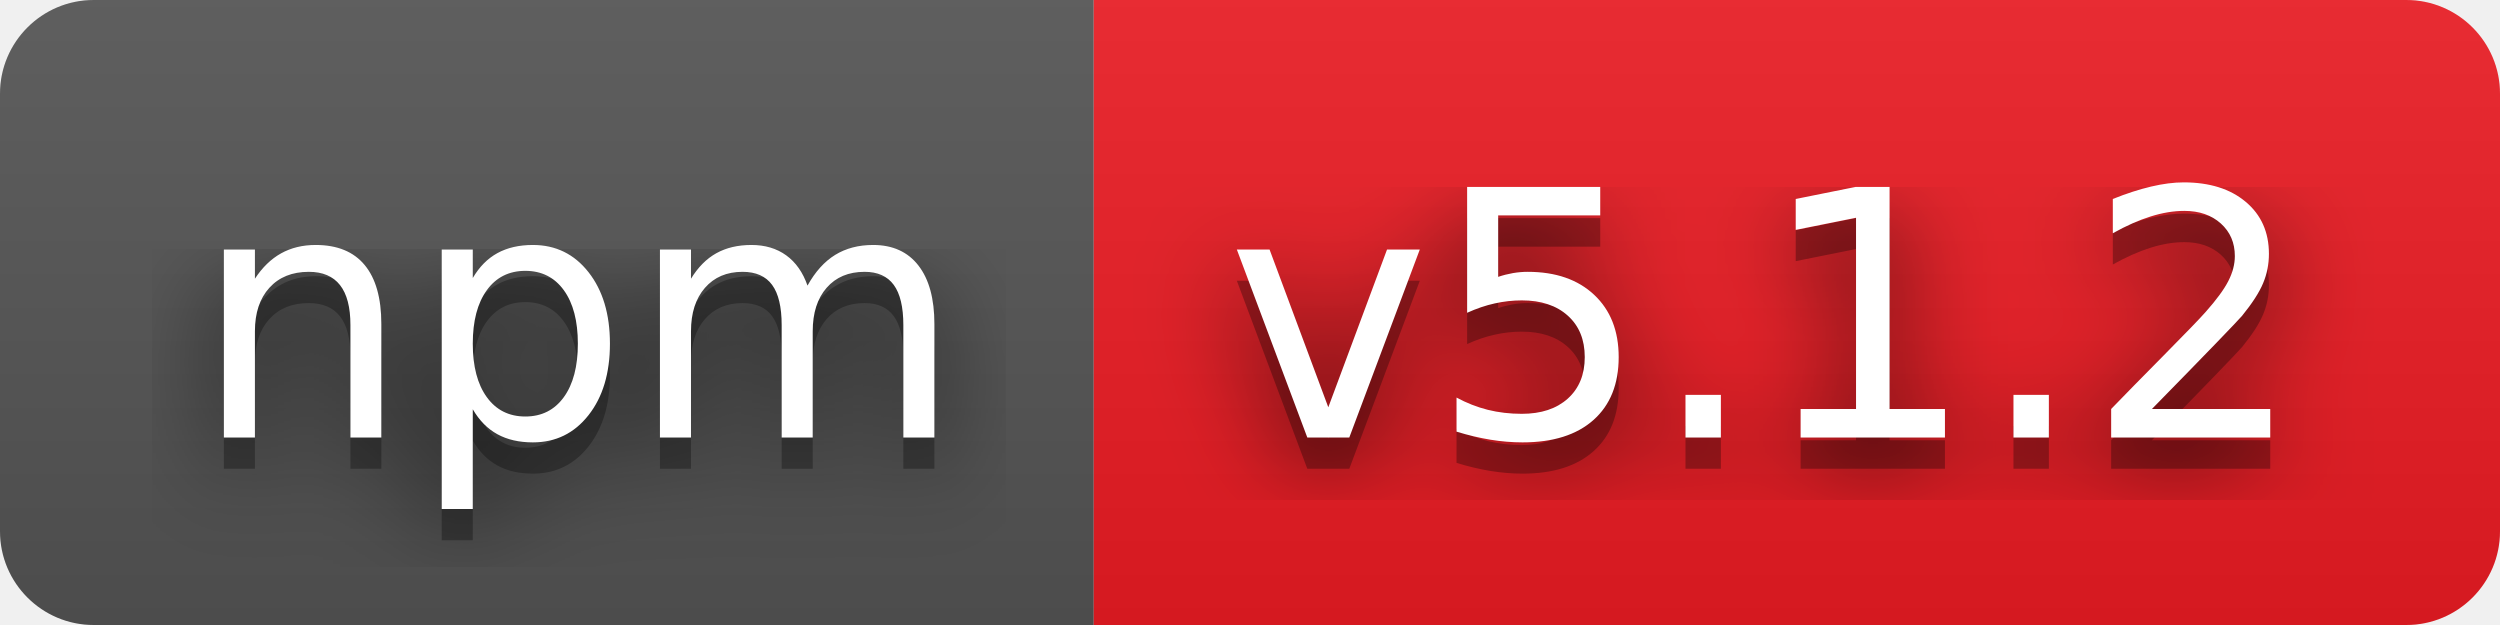
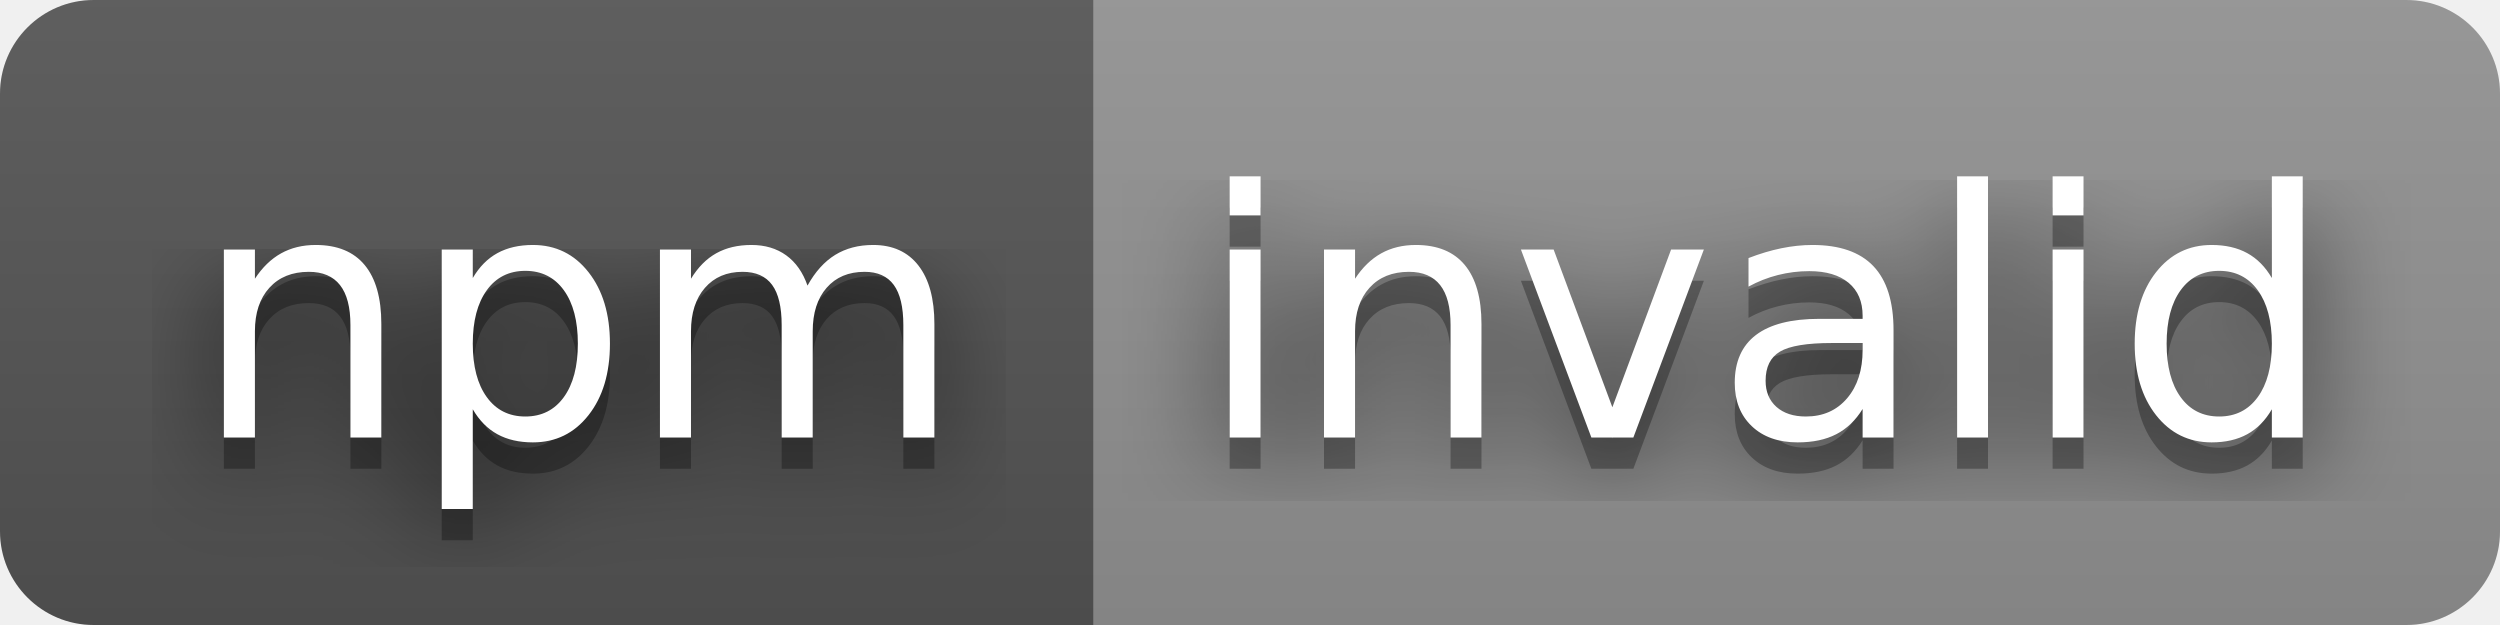
- <svg xmlns="http://www.w3.org/2000/svg" width="80" height="20" role="img" aria-label="npm: v5.1.2">
+ <svg xmlns="http://www.w3.org/2000/svg" width="80" height="20" role="img" aria-label="npm: invalid">
  <filter id="blur">
    <feGaussianBlur stdDeviation="16" />
  </filter>
  <linearGradient id="s" x2="0" y2="100%">
    <stop offset="0" stop-color="#bbb" stop-opacity=".1" />
    <stop offset="1" stop-opacity=".1" />
  </linearGradient>
  <clipPath id="r">
    <rect width="80" height="20" rx="3" />
  </clipPath>
  <g clip-path="url(#r)">
    <rect width="35" height="20" fill="#555" />
-     <rect x="35" width="45" height="20" fill="#ed1c24" />
+     <rect x="35" width="45" height="20" fill="#939393" />
    <rect width="80" height="20" fill="url(#s)" />
  </g>
  <g fill="#fff" text-anchor="middle" font-family="Verdana,Geneva,DejaVu Sans,sans-serif" text-rendering="geometricPrecision" font-size="110">
    <g transform="scale(.1)">
      <g aria-hidden="true" fill="#010101">
        <text x="185" y="150" fill-opacity=".8" filter="url(#blur)" textLength="250">npm</text>
        <text x="185" y="150" fill-opacity=".3" textLength="250">npm</text>
      </g>
      <text x="185" y="140" textLength="250">npm</text>
    </g>
    <g transform="scale(.1)">
      <g aria-hidden="true" fill="#010101">
-         <text x="565" y="150" fill-opacity=".8" filter="url(#blur)" textLength="350">v5.1.2</text>
-         <text x="565" y="150" fill-opacity=".3" textLength="350">v5.1.2</text>
+         <text x="565" y="150" fill-opacity=".8" filter="url(#blur)" textLength="350">invalid</text>
+         <text x="565" y="150" fill-opacity=".3" textLength="350">invalid</text>
      </g>
-       <text x="565" y="140" textLength="350">v5.1.2</text>
+       <text x="565" y="140" textLength="350">invalid</text>
    </g>
  </g>
</svg>
